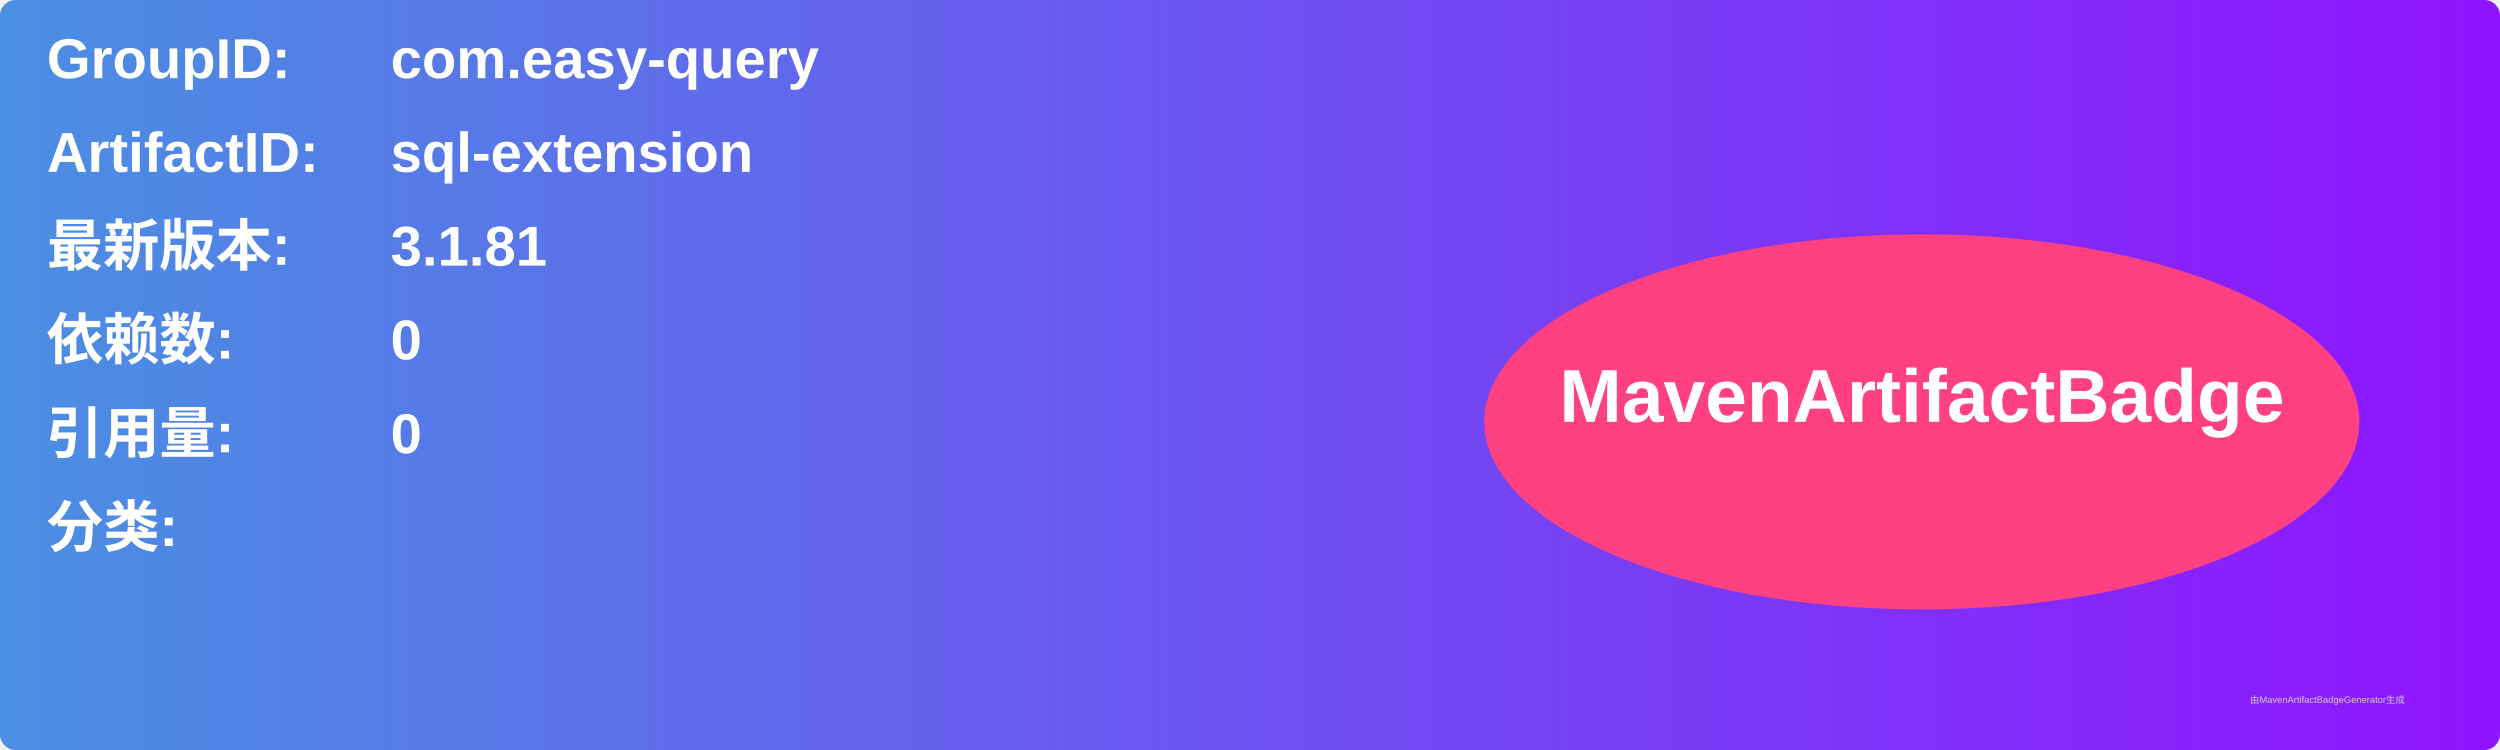
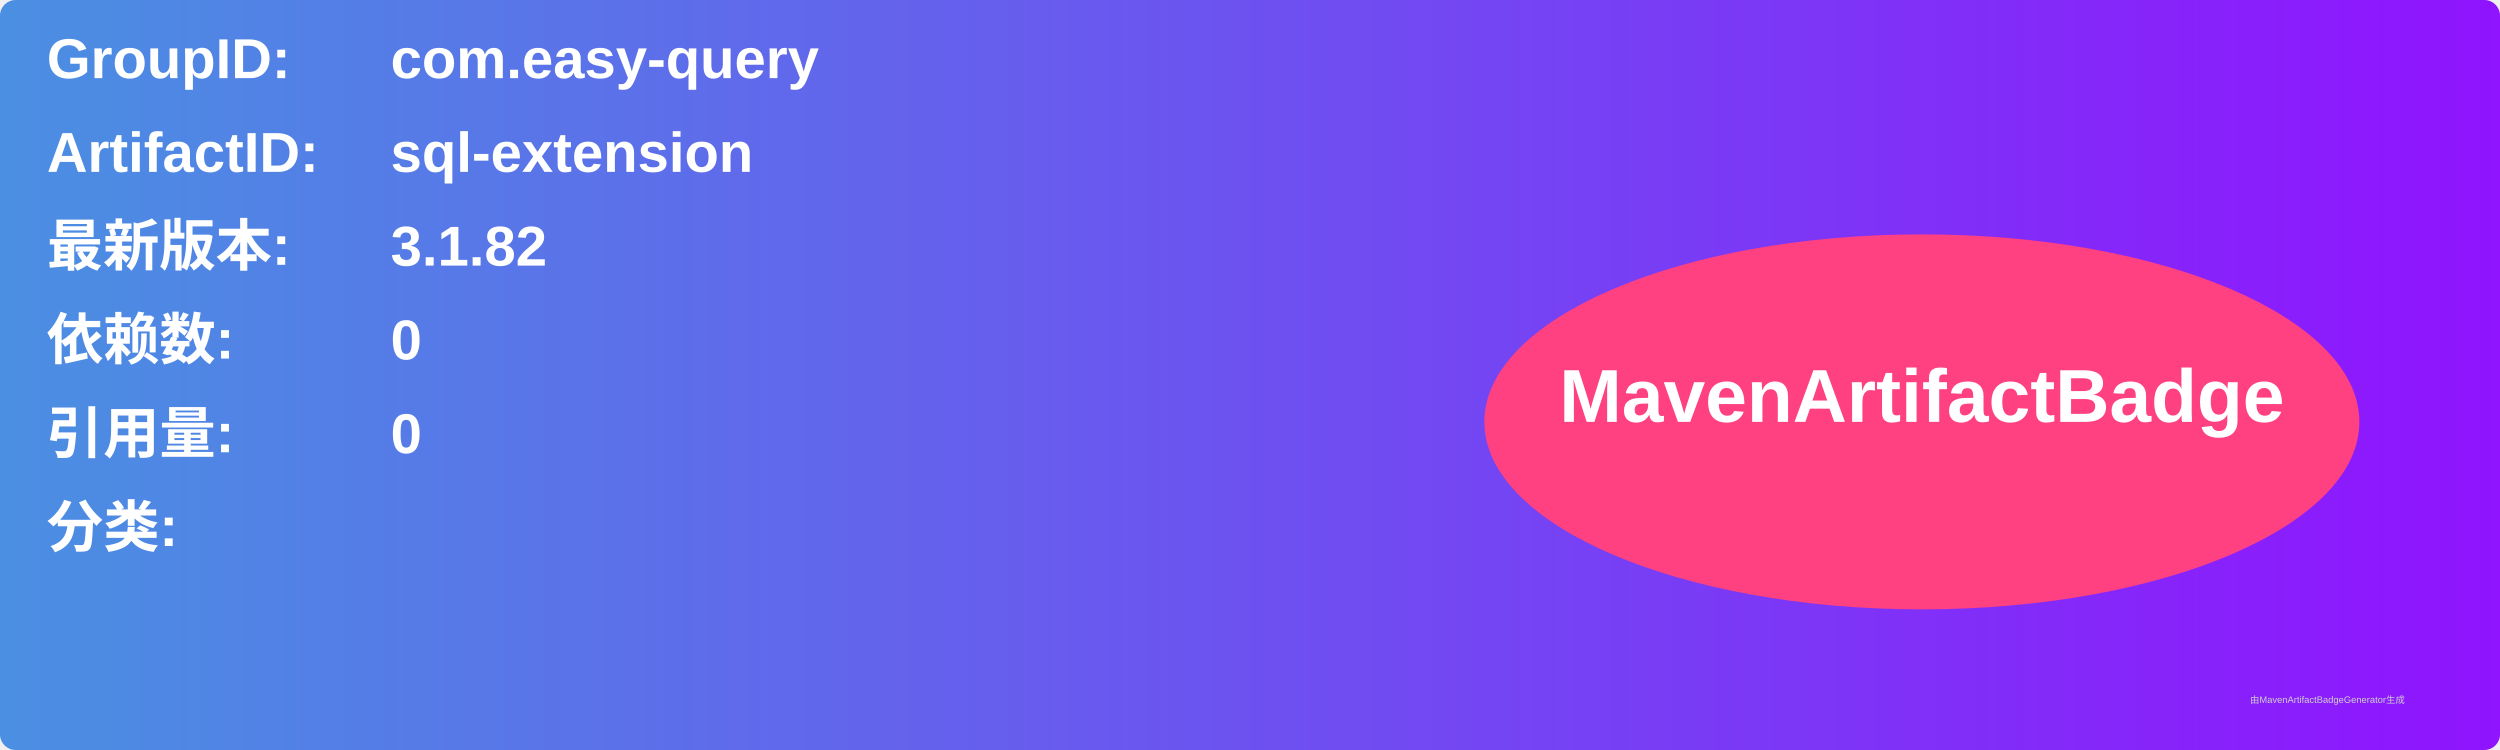
<svg xmlns="http://www.w3.org/2000/svg" width="800" height="240" viewBox="0 0 800 240">
  <linearGradient id="grad" x1="0%" y1="0%" x2="100%" y2="0%">
    <stop offset="0%" stop-color="#4a90e2" />
    <stop offset="100%" stop-color="#9013fe" />
  </linearGradient>
  <rect width="100%" height="100%" rx="5" ry="5" fill="url(#grad)" />
  <g transform="translate(15, 15)">
    <text x="0" y="10" font-family="Arial" font-size="18" fill="white" font-weight="bold" width="260">GroupID:</text>
    <text x="110" y="10" font-family="Arial" font-size="18" fill="white" font-weight="bold" width="460">com.easy-query</text>
    <text x="0" y="40" font-family="Arial" font-size="18" fill="white" font-weight="bold" width="260">ArtifactID:</text>
    <text x="110" y="40" font-family="Arial" font-size="18" fill="white" font-weight="bold" width="460">sql-extension</text>
    <text x="0" y="70" font-family="Arial" font-size="18" fill="white" font-weight="bold">最新版本:</text>
    <text x="110" y="70" font-family="Arial" font-size="18" fill="white" font-weight="bold">
-       <tspan font-weight="bold">3.1.81</tspan>
+       <tspan font-weight="bold">3.1.82</tspan>
    </text>
    <text x="0" y="100" font-family="Arial" font-size="18" fill="white" font-weight="bold">依赖数: </text>
    <text x="110" y="100" font-family="Arial" font-size="18" fill="white">
      <tspan font-weight="bold">0</tspan>
    </text>
    <text x="0" y="130" font-family="Arial" font-size="18" fill="white" font-weight="bold">引用量: </text>
    <text x="110" y="130" font-family="Arial" font-size="18" fill="white">
      <tspan font-weight="bold">0</tspan>
    </text>
    <text x="0" y="160" font-family="Arial" font-size="18" fill="white" font-weight="bold">分类:</text>
    <text x="10" y="190" font-family="Arial" font-size="10" fill="white">
      <tspan font-weight="bold" />
    </text>
    <ellipse cx="600" cy="120" rx="140" ry="60" fill="#ff4081" />
    <text x="600" y="120" text-anchor="middle" font-family="Arial" font-size="24" fill="white" font-weight="bold">MavenArtifactBadge</text>
  </g>
  <text x="720" y="225" font-family="Arial" font-size="3" fill="#d0d0d0">由MavenArtifactBadgeGenerator生成</text>
</svg>
